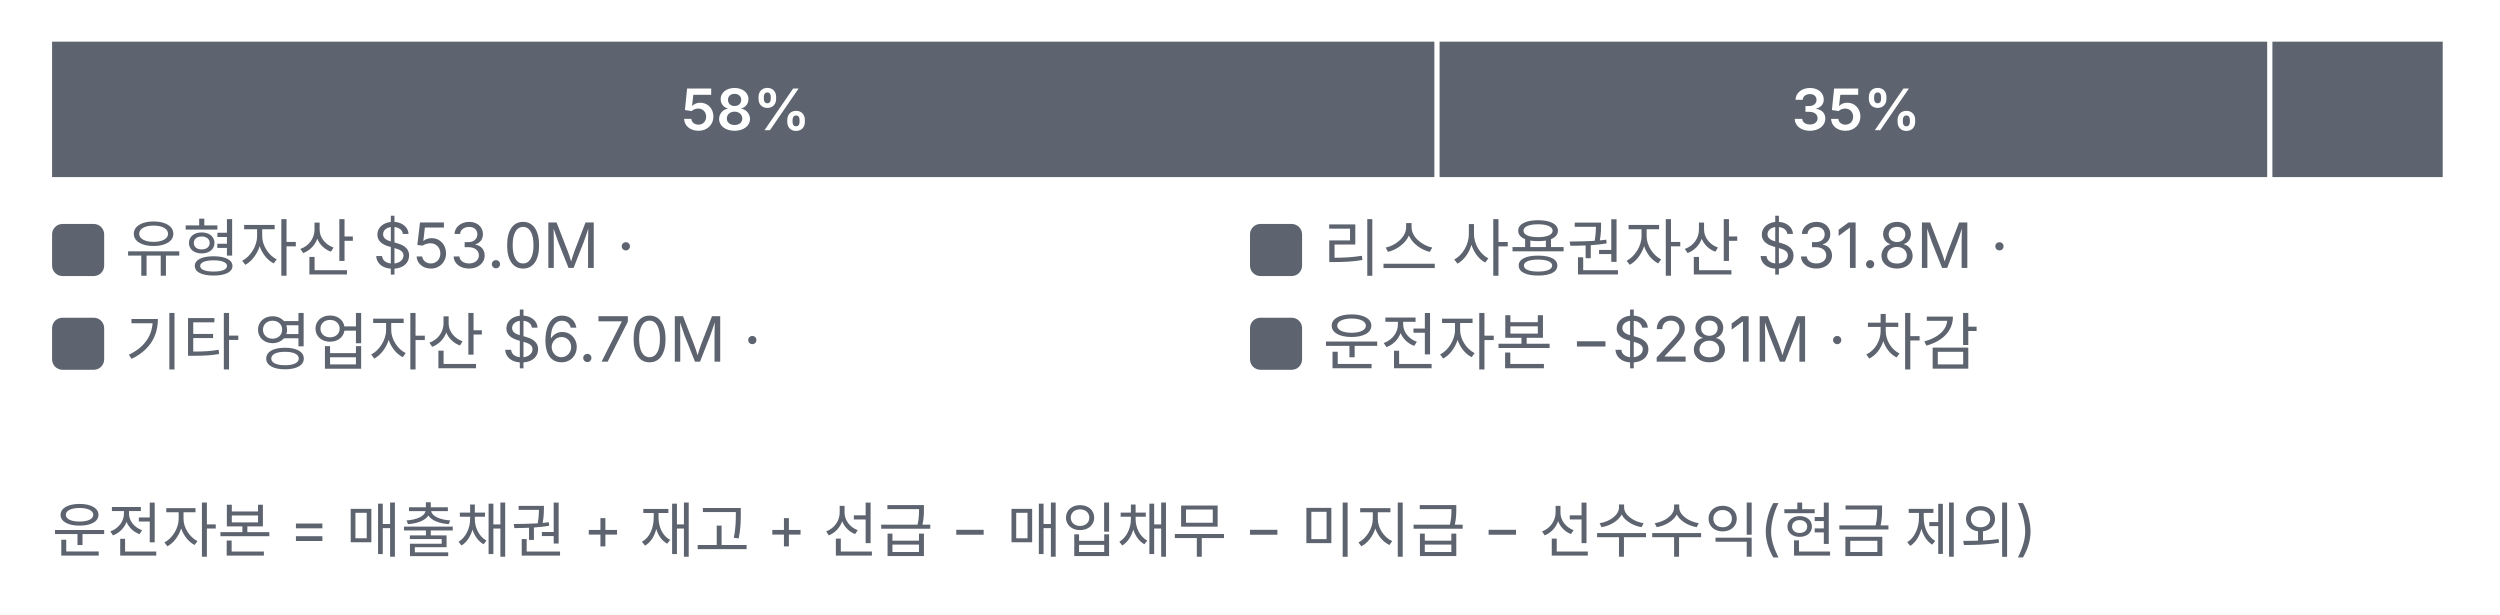
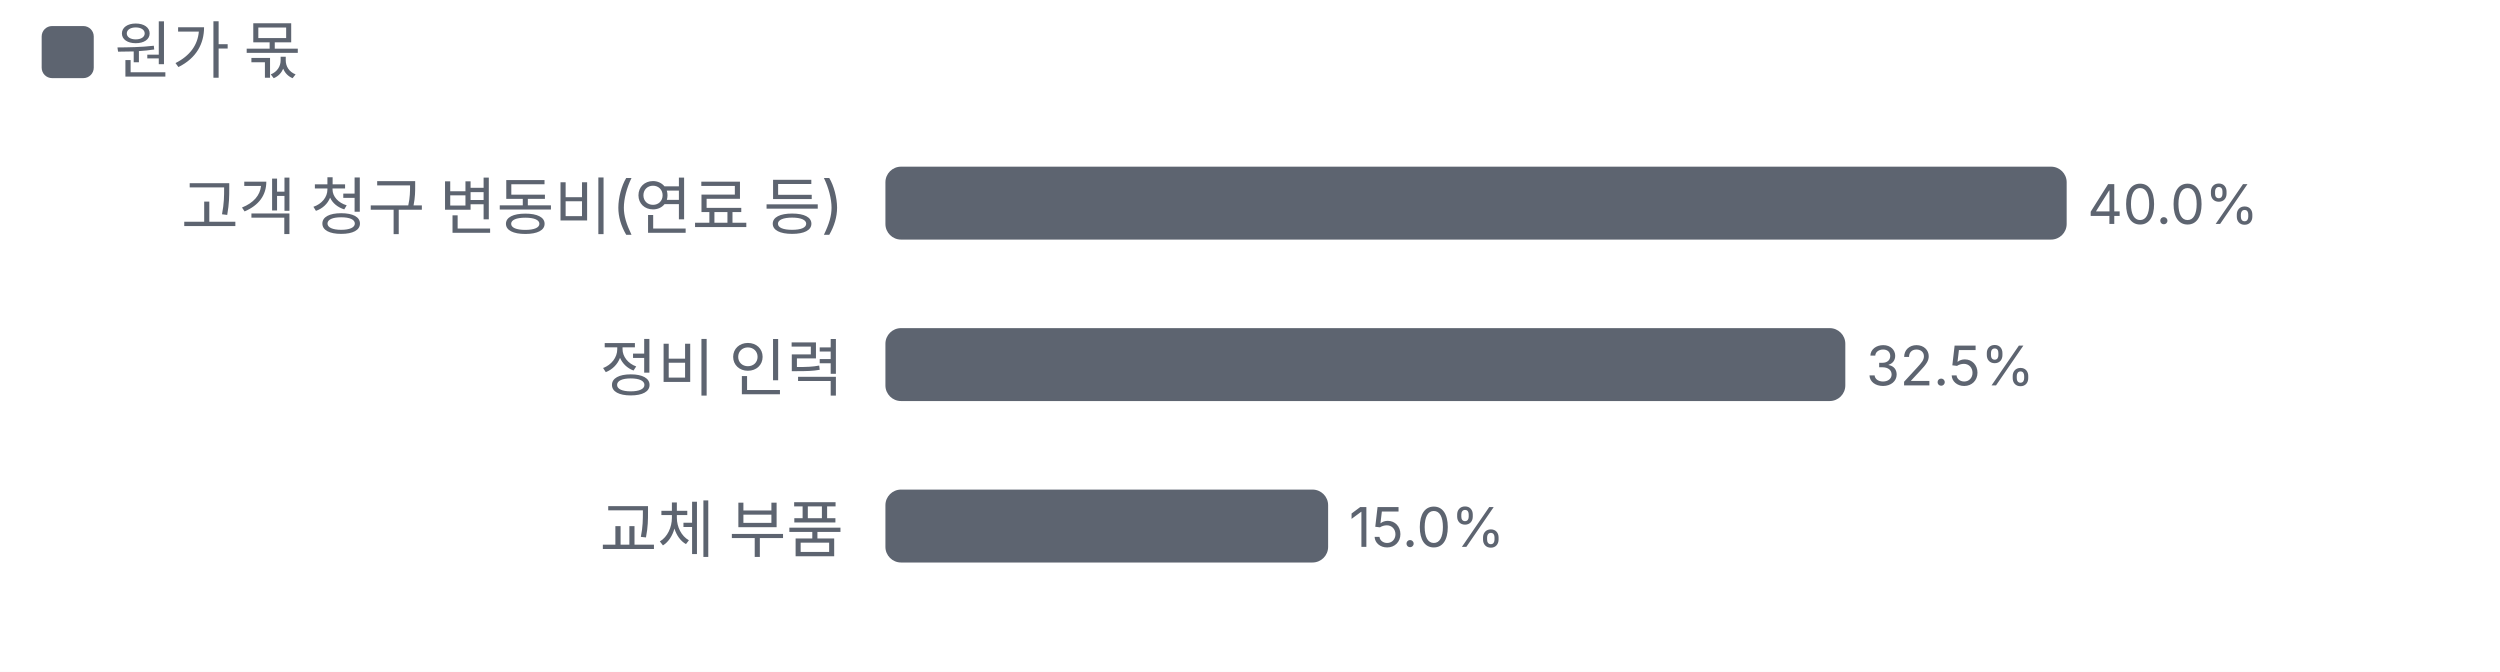
- <svg xmlns="http://www.w3.org/2000/svg" viewBox="0 0 480 118" width="480" height="118">
+ <svg xmlns="http://www.w3.org/2000/svg" viewBox="0 0 480 129" width="480" height="129">
  <style>text{fill:#5d6470;font-size:10.5px;font-family:-apple-system,'Apple SD Gothic Neo','Malgun Gothic',sans-serif}</style>
  <rect width="100%" height="100%" fill="#ffffff" />
-   <g transform="translate(0,0)">
-     <rect x="10.0" y="8" width="265.4" height="26" fill="#5d6470" />
-     <text x="143.2" y="25" text-anchor="middle" style="fill:#fff;font-size:11px;font-weight:600">58%</text>
-     <rect x="276.4" y="8" width="158.9" height="26" fill="#5d6470" />
-     <text x="356.4" y="25" text-anchor="middle" style="fill:#fff;font-size:11px;font-weight:600">35%</text>
-     <rect x="436.3" y="8" width="32.7" height="26" fill="#5d6470" />
-     <rect x="10.0" y="43" width="10" height="10" rx="2" fill="#5d6470" />
-     <text x="24.0" y="52" style="fill:#5d6470;font-size:12px">유형자산 $53.0M · </text>
-     <rect x="240.0" y="43" width="10" height="10" rx="2" fill="#5d6470" />
-     <text x="254.0" y="52" style="fill:#5d6470;font-size:12px">리스 사용권자산 $31.8M · </text>
-     <rect x="10.0" y="61" width="10" height="10" rx="2" fill="#5d6470" />
-     <text x="24.0" y="70" style="fill:#5d6470;font-size:12px">기타 영업자산 $6.70M · </text>
-     <rect x="240.0" y="61" width="10" height="10" rx="2" fill="#5d6470" />
-     <text x="254.0" y="70" style="fill:#5d6470;font-size:12px">운전자본 −$281M · 차감</text>
-     <text x="10" y="106" style="font-size:11.5px">운전자본 = 매출채권 + 재고 + 선급 − 매입채무 − 미지급 − 선수수익(현금 제외)</text>
+   <rect x="8" y="5" width="10" height="10" rx="2" fill="#5d6470" />
+   <text x="22" y="14" style="font-size:12px">원가 몫</text>
+   <g transform="translate(0,22)">
+     <text x="162.0" y="22" text-anchor="end" style="fill:#5d6470;font-size:12px">
+       <tspan x="162.0" dy="0">고객 청구 변동비(연료 등)</tspan>
+     </text>
+     <rect x="170.0" y="10" width="226.8" height="14" rx="3" fill="#5d6470" />
+     <text x="400.8" y="21">40.0%</text>
+     <text x="162.0" y="53" text-anchor="end" style="fill:#5d6470;font-size:12px">
+       <tspan x="162.0" dy="0">정비 인력</tspan>
+     </text>
+     <rect x="170.0" y="41" width="184.3" height="14" rx="3" fill="#5d6470" />
+     <text x="358.3" y="52">32.5%</text>
+     <text x="162.0" y="84" text-anchor="end" style="fill:#5d6470;font-size:12px">
+       <tspan x="162.0" dy="0">교체 부품</tspan>
+     </text>
+     <rect x="170.0" y="72" width="85.0" height="14" rx="3" fill="#5d6470" />
+     <text x="259.0" y="83">15.0%</text>
  </g>
</svg>
